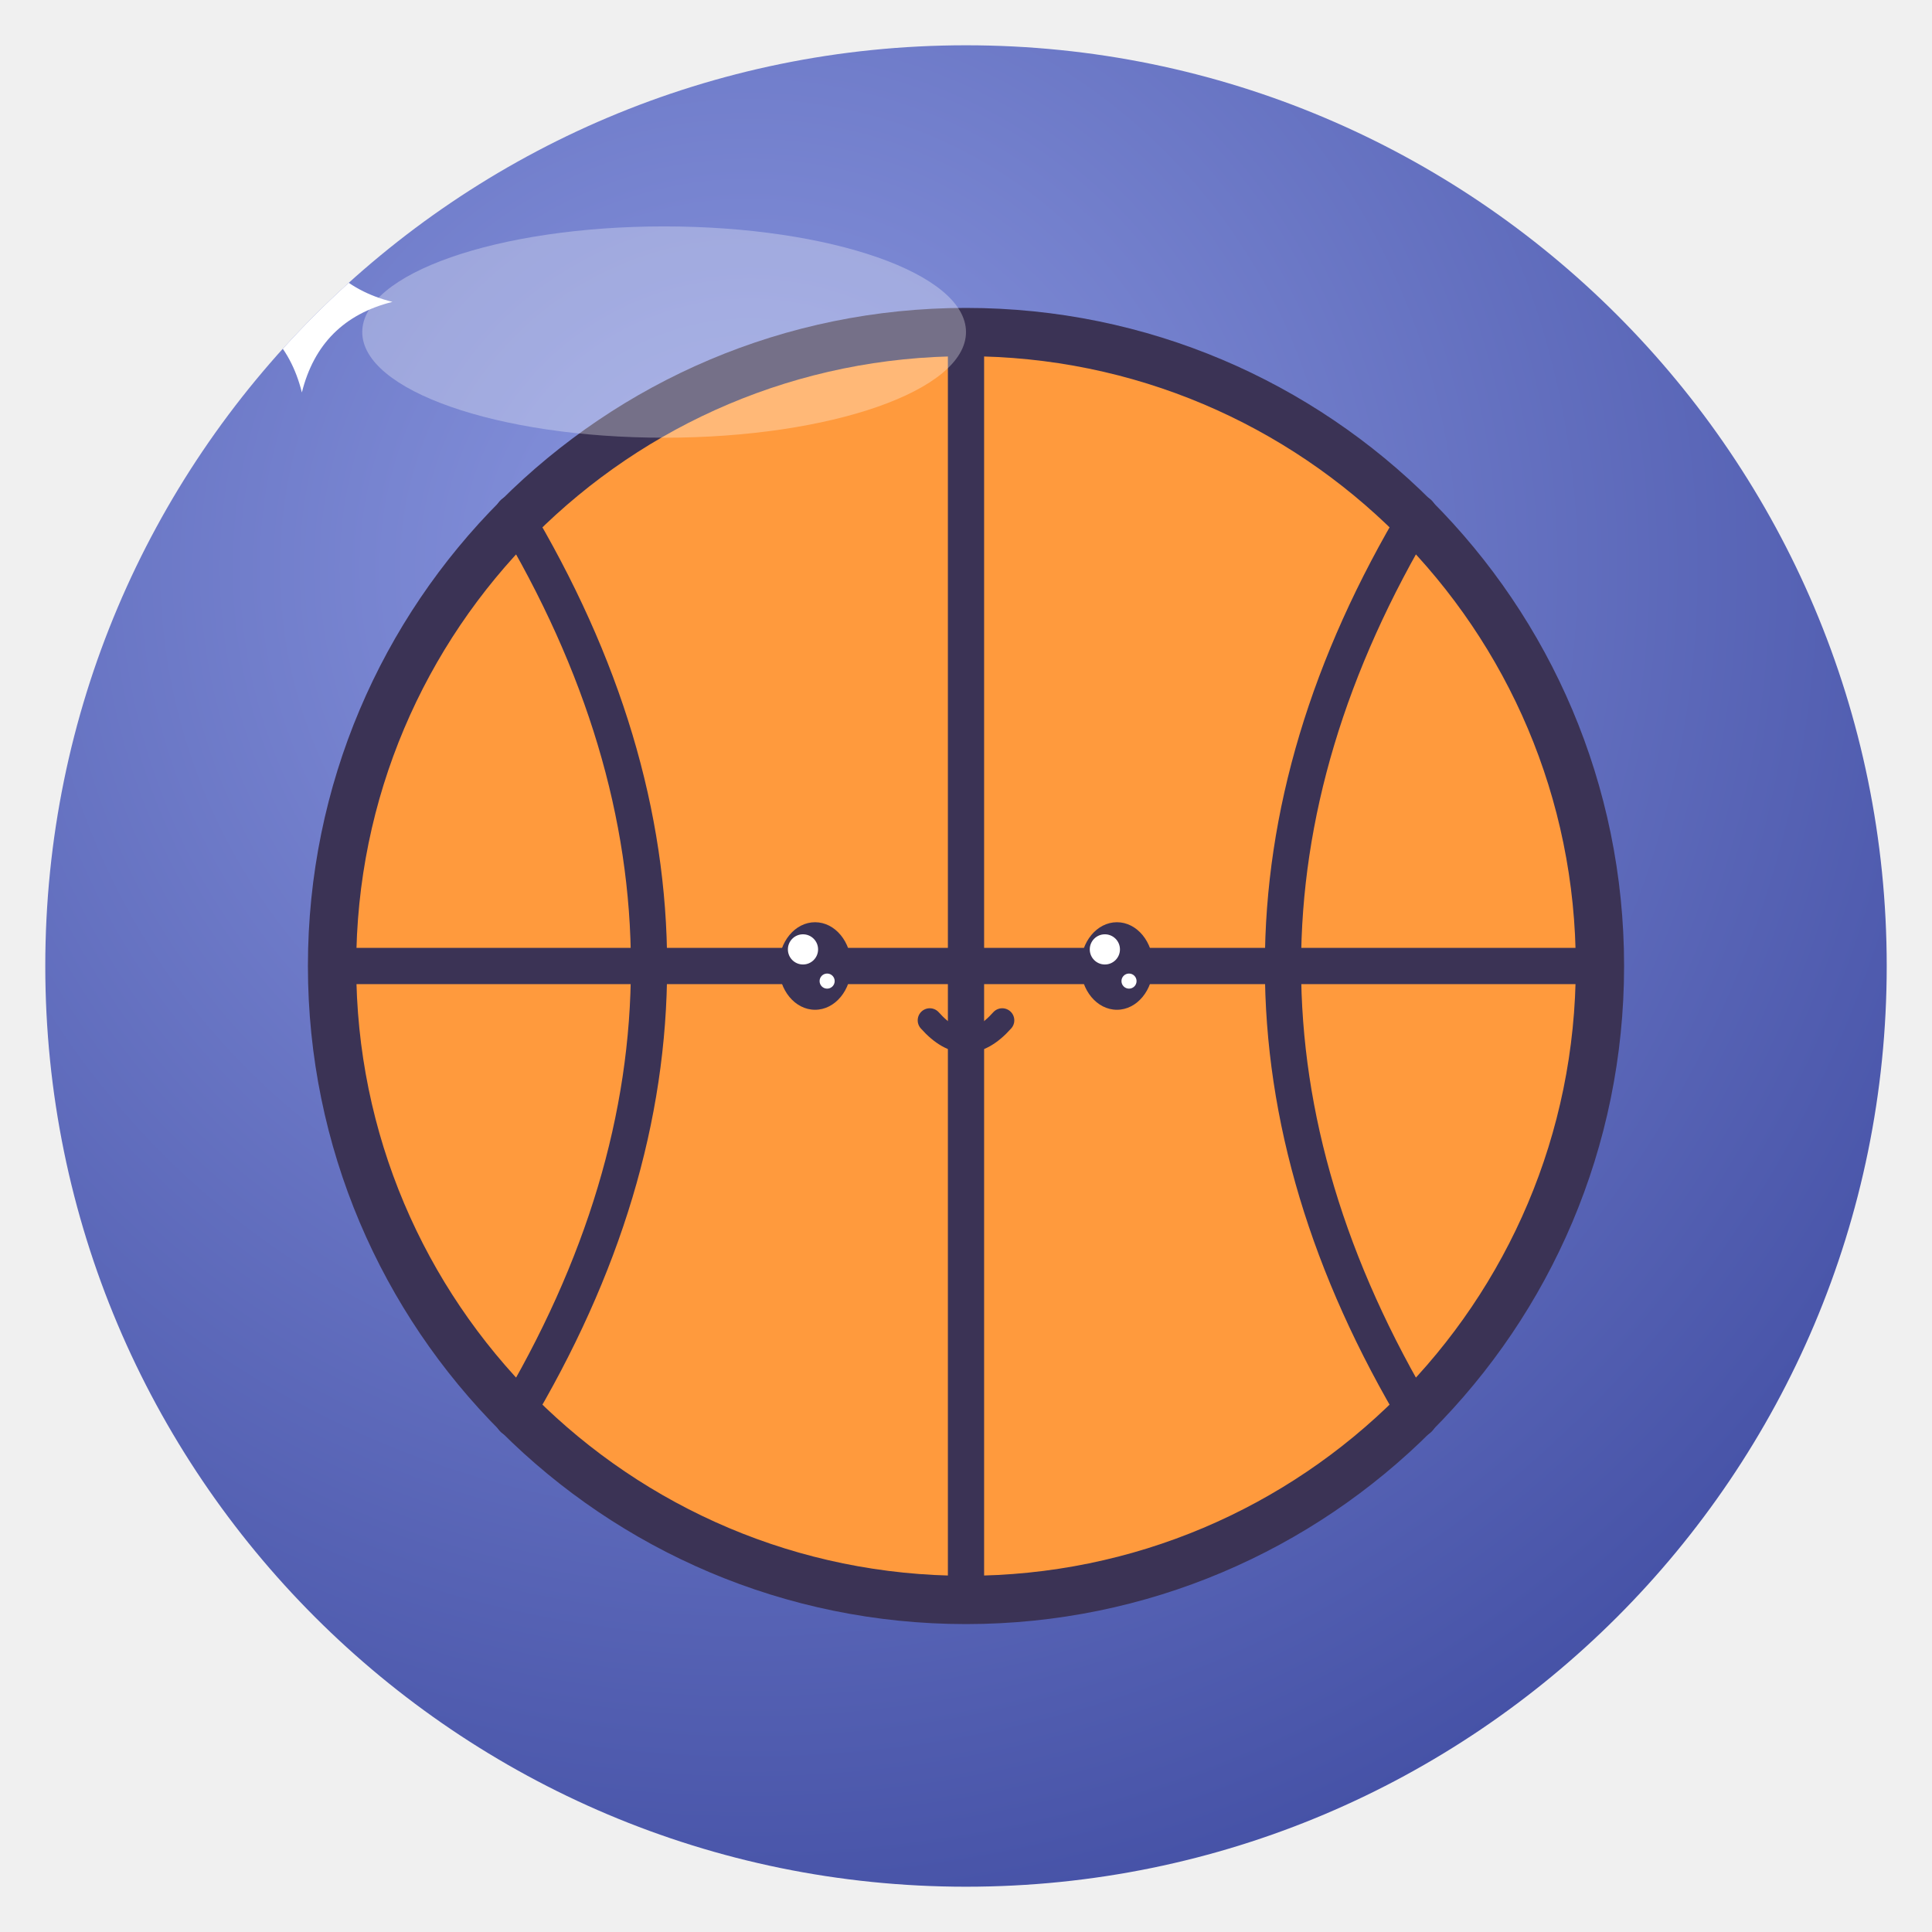
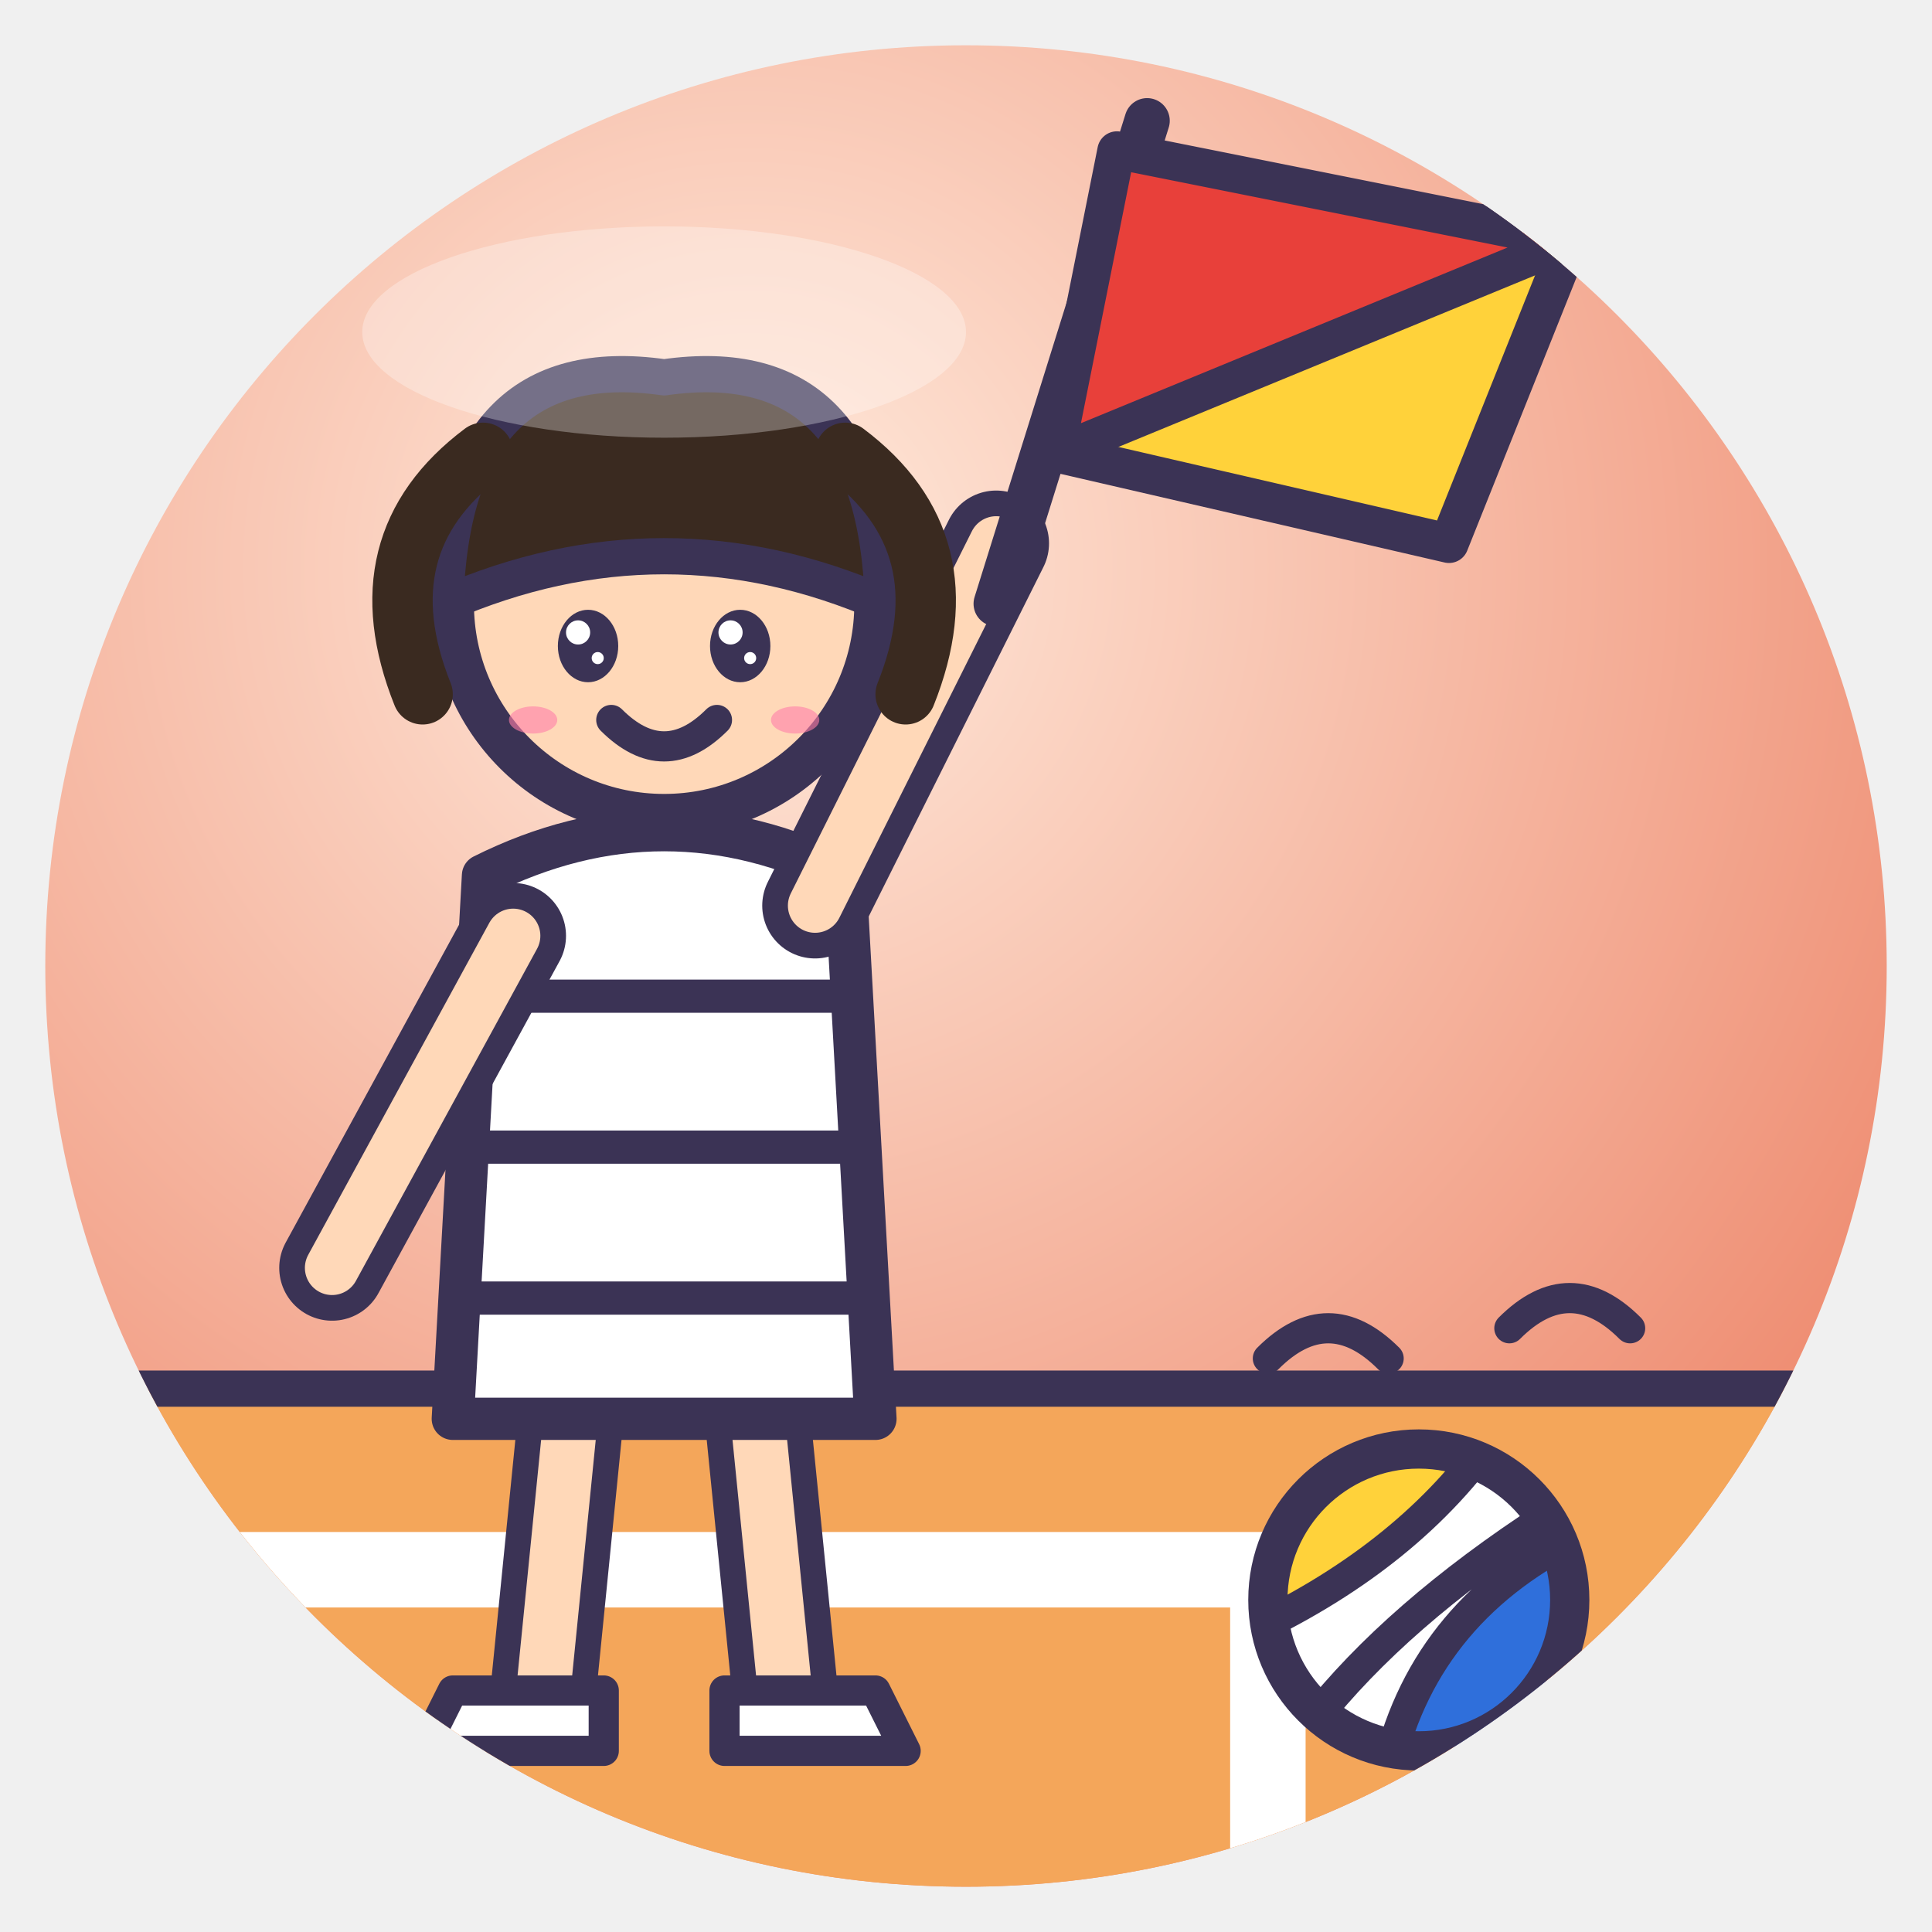
<svg xmlns="http://www.w3.org/2000/svg" viewBox="0 0 128 128" width="128" height="128">
  <defs>
    <radialGradient id="g" cx="38%" cy="28%" r="85%">
-       <stop offset="0" stop-color="#8A97E0" />
-       <stop offset="1" stop-color="#3E4AA0" />
+       <stop offset="0" stop-color="#FFEBDD" />
+       <stop offset="1" stop-color="#EC7F62" />
    </radialGradient>
    <clipPath id="c">
      <circle cx="64" cy="64" r="61" />
    </clipPath>
  </defs>
  <circle cx="64" cy="64" r="61" fill="url(#g)" />
  <g clip-path="url(#c)">
-     <circle cx="64" cy="64" r="42" fill="#FF9A3D" stroke="#3B3355" stroke-width="3.2" stroke-linejoin="round" stroke-linecap="round" />
-     <path d="M22 64 H106 M64 22 V106" fill="none" stroke="#3B3355" stroke-linejoin="round" stroke-linecap="round" stroke-width="2.4" />
-     <path d="M34 34 Q52 64 34 94 M94 34 Q76 64 94 94" fill="none" stroke="#3B3355" stroke-linejoin="round" stroke-linecap="round" stroke-width="2.4" />
-     <ellipse cx="54" cy="64" rx="2.4" ry="2.9" fill="#3B3355" />
-     <circle cx="53.2" cy="62.9" r="1.0" fill="#fff" />
-     <circle cx="54.8" cy="65.0" r="0.5" fill="#fff" />
-     <ellipse cx="74" cy="64" rx="2.4" ry="2.9" fill="#3B3355" />
-     <circle cx="73.2" cy="62.9" r="1.0" fill="#fff" />
-     <circle cx="74.8" cy="65.0" r="0.5" fill="#fff" />
-     <path d="M61.6 67.6 Q64 70.3 66.4 67.6" fill="none" stroke="#3B3355" stroke-linejoin="round" stroke-linecap="round" stroke-width="1.6" />
-     <path d="M20 14 Q21.2 18.8 26 20 Q21.2 21.2 20 26 Q18.8 21.2 14 20 Q18.8 18.8 20 14Z" fill="#fff" />
-     <path d="M110 105 Q111.0 109.0 115 110 Q111.0 111.0 110 115 Q109.0 111.0 105 110 Q109.0 109.0 110 105Z" fill="#fff" />
+     <path d="M0 92 H128 V128 H0Z" fill="#F4A65A" stroke="#3B3355" stroke-linejoin="round" stroke-linecap="round" stroke-width="2.4" />
+     <path d="M0 104 H84 L84 128" fill="none" stroke="#fff" stroke-width="5" />
+     <path d="M38 92 L36 112" fill="none" stroke="#3B3355" stroke-linejoin="round" stroke-linecap="round" stroke-width="7" />
+     <path d="M38 92 L36 112" fill="none" stroke="#FFD8B8" stroke-width="3.6" stroke-linecap="round" />
+     <path d="M50 92 L52 112" fill="none" stroke="#3B3355" stroke-linejoin="round" stroke-linecap="round" stroke-width="7" />
+     <path d="M50 92 L52 112" fill="none" stroke="#FFD8B8" stroke-width="3.6" stroke-linecap="round" />
+     <path d="M30 112 h10 v4 h-12Z M48 112 h10 l2 4 h-12Z" fill="#fff" stroke="#3B3355" stroke-linejoin="round" stroke-linecap="round" stroke-width="2" />
+     <path d="M32 58 Q44 52 56 58 L58 94 H30Z" fill="#fff" stroke="#3B3355" stroke-linejoin="round" stroke-linecap="round" stroke-width="2.8" />
+     <path d="M32 66 H56 M31 76 H57 M30 86 H58" stroke="#3B3355" stroke-width="2.2" />
+     <path d="M34 62 L22 84" fill="none" stroke="#3B3355" stroke-linejoin="round" stroke-linecap="round" stroke-width="7" />
+     <path d="M34 62 L22 84" fill="none" stroke="#FFD8B8" stroke-width="3.6" stroke-linecap="round" />
+     <path d="M54 60 L66 36" fill="none" stroke="#3B3355" stroke-linejoin="round" stroke-linecap="round" stroke-width="7" />
+     <path d="M54 60 L66 36" fill="none" stroke="#FFD8B8" stroke-width="3.6" stroke-linecap="round" />
+     <path d="M66 40 L76 8" stroke="#3B3355" stroke-linejoin="round" stroke-linecap="round" stroke-width="3" />
+     <path d="M74 10 L104 16 L96 36 L70 30Z" fill="#FFD23A" stroke="#3B3355" stroke-linejoin="round" stroke-linecap="round" stroke-width="2.6" />
+     <path d="M74 10 L104 16 L70 30Z" fill="#E8403A" stroke="#3B3355" stroke-linejoin="round" stroke-linecap="round" stroke-width="2.4" />
+     <circle cx="44" cy="40" r="14" fill="#FFD8B8" stroke="#3B3355" stroke-linejoin="round" stroke-linecap="round" stroke-width="2.8" />
+     <path d="M29.5 40 Q30 23 44 25 Q58 23 58.5 40 Q44 33.7 29.5 40Z" fill="#3A2A20" stroke="#3B3355" stroke-linejoin="round" stroke-linecap="round" stroke-width="2.4" />
+     <ellipse cx="38.96" cy="42.8" rx="2.0" ry="2.4" fill="#3B3355" />
+     <circle cx="38.3" cy="41.9" r="0.8" fill="#fff" />
+     <circle cx="39.6" cy="43.6" r="0.4" fill="#fff" />
+     <ellipse cx="49.04" cy="42.8" rx="2.0" ry="2.4" fill="#3B3355" />
+     <circle cx="48.4" cy="41.9" r="0.8" fill="#fff" />
+     <circle cx="49.7" cy="43.6" r="0.4" fill="#fff" />
+     <path d="M40.5 47.7 Q44 51.2 47.5 47.7" fill="none" stroke="#3B3355" stroke-linejoin="round" stroke-linecap="round" stroke-width="2" />
+     <ellipse cx="35.32" cy="47.7" rx="1.6" ry="0.9" fill="#FF7FA8" opacity=".6" />
+     <ellipse cx="52.68" cy="47.7" rx="1.6" ry="0.9" fill="#FF7FA8" opacity=".6" />
+     <path d="M32 30 Q24 36 28 46 M56 30 Q64 36 60 46" fill="none" stroke="#3A2A20" stroke-width="4" stroke-linecap="round" />
+     <clipPath id="vb2">
+       <circle cx="94" cy="106" r="10" />
+     </clipPath>
+     <circle cx="94" cy="106" r="10" fill="#fff" />
+     <g clip-path="url(#vb2)">
+       <path d="M83.0 108.0 Q93.5 103.0 99.0 95.0 L83.0 95.0Z" fill="#FFD23A" />
+       <path d="M105.0 101.5 Q94.5 106.5 92.0 117.0 L105.0 117.0Z" fill="#2F6FDB" />
+       <path d="M83.0 108.0 Q93.5 103.0 99.0 95.0 M105.0 101.5 Q94.5 106.5 92.0 117.0 M87.0 114.0 Q92.5 107.0 102.5 100.5" fill="none" stroke="#3B3355" stroke-linejoin="round" stroke-linecap="round" stroke-width="2.08" />
+     </g>
+     <circle cx="94" cy="106" r="10" fill="none" stroke="#3B3355" stroke-linejoin="round" stroke-linecap="round" stroke-width="2.6" />
+     <path d="M84 90 Q88 86 92 90 M100 88 Q104 84 108 88" fill="none" stroke="#3B3355" stroke-linejoin="round" stroke-linecap="round" stroke-width="2" />
  </g>
  <ellipse cx="44" cy="22" rx="20" ry="7" fill="#fff" opacity=".3" />
</svg>
